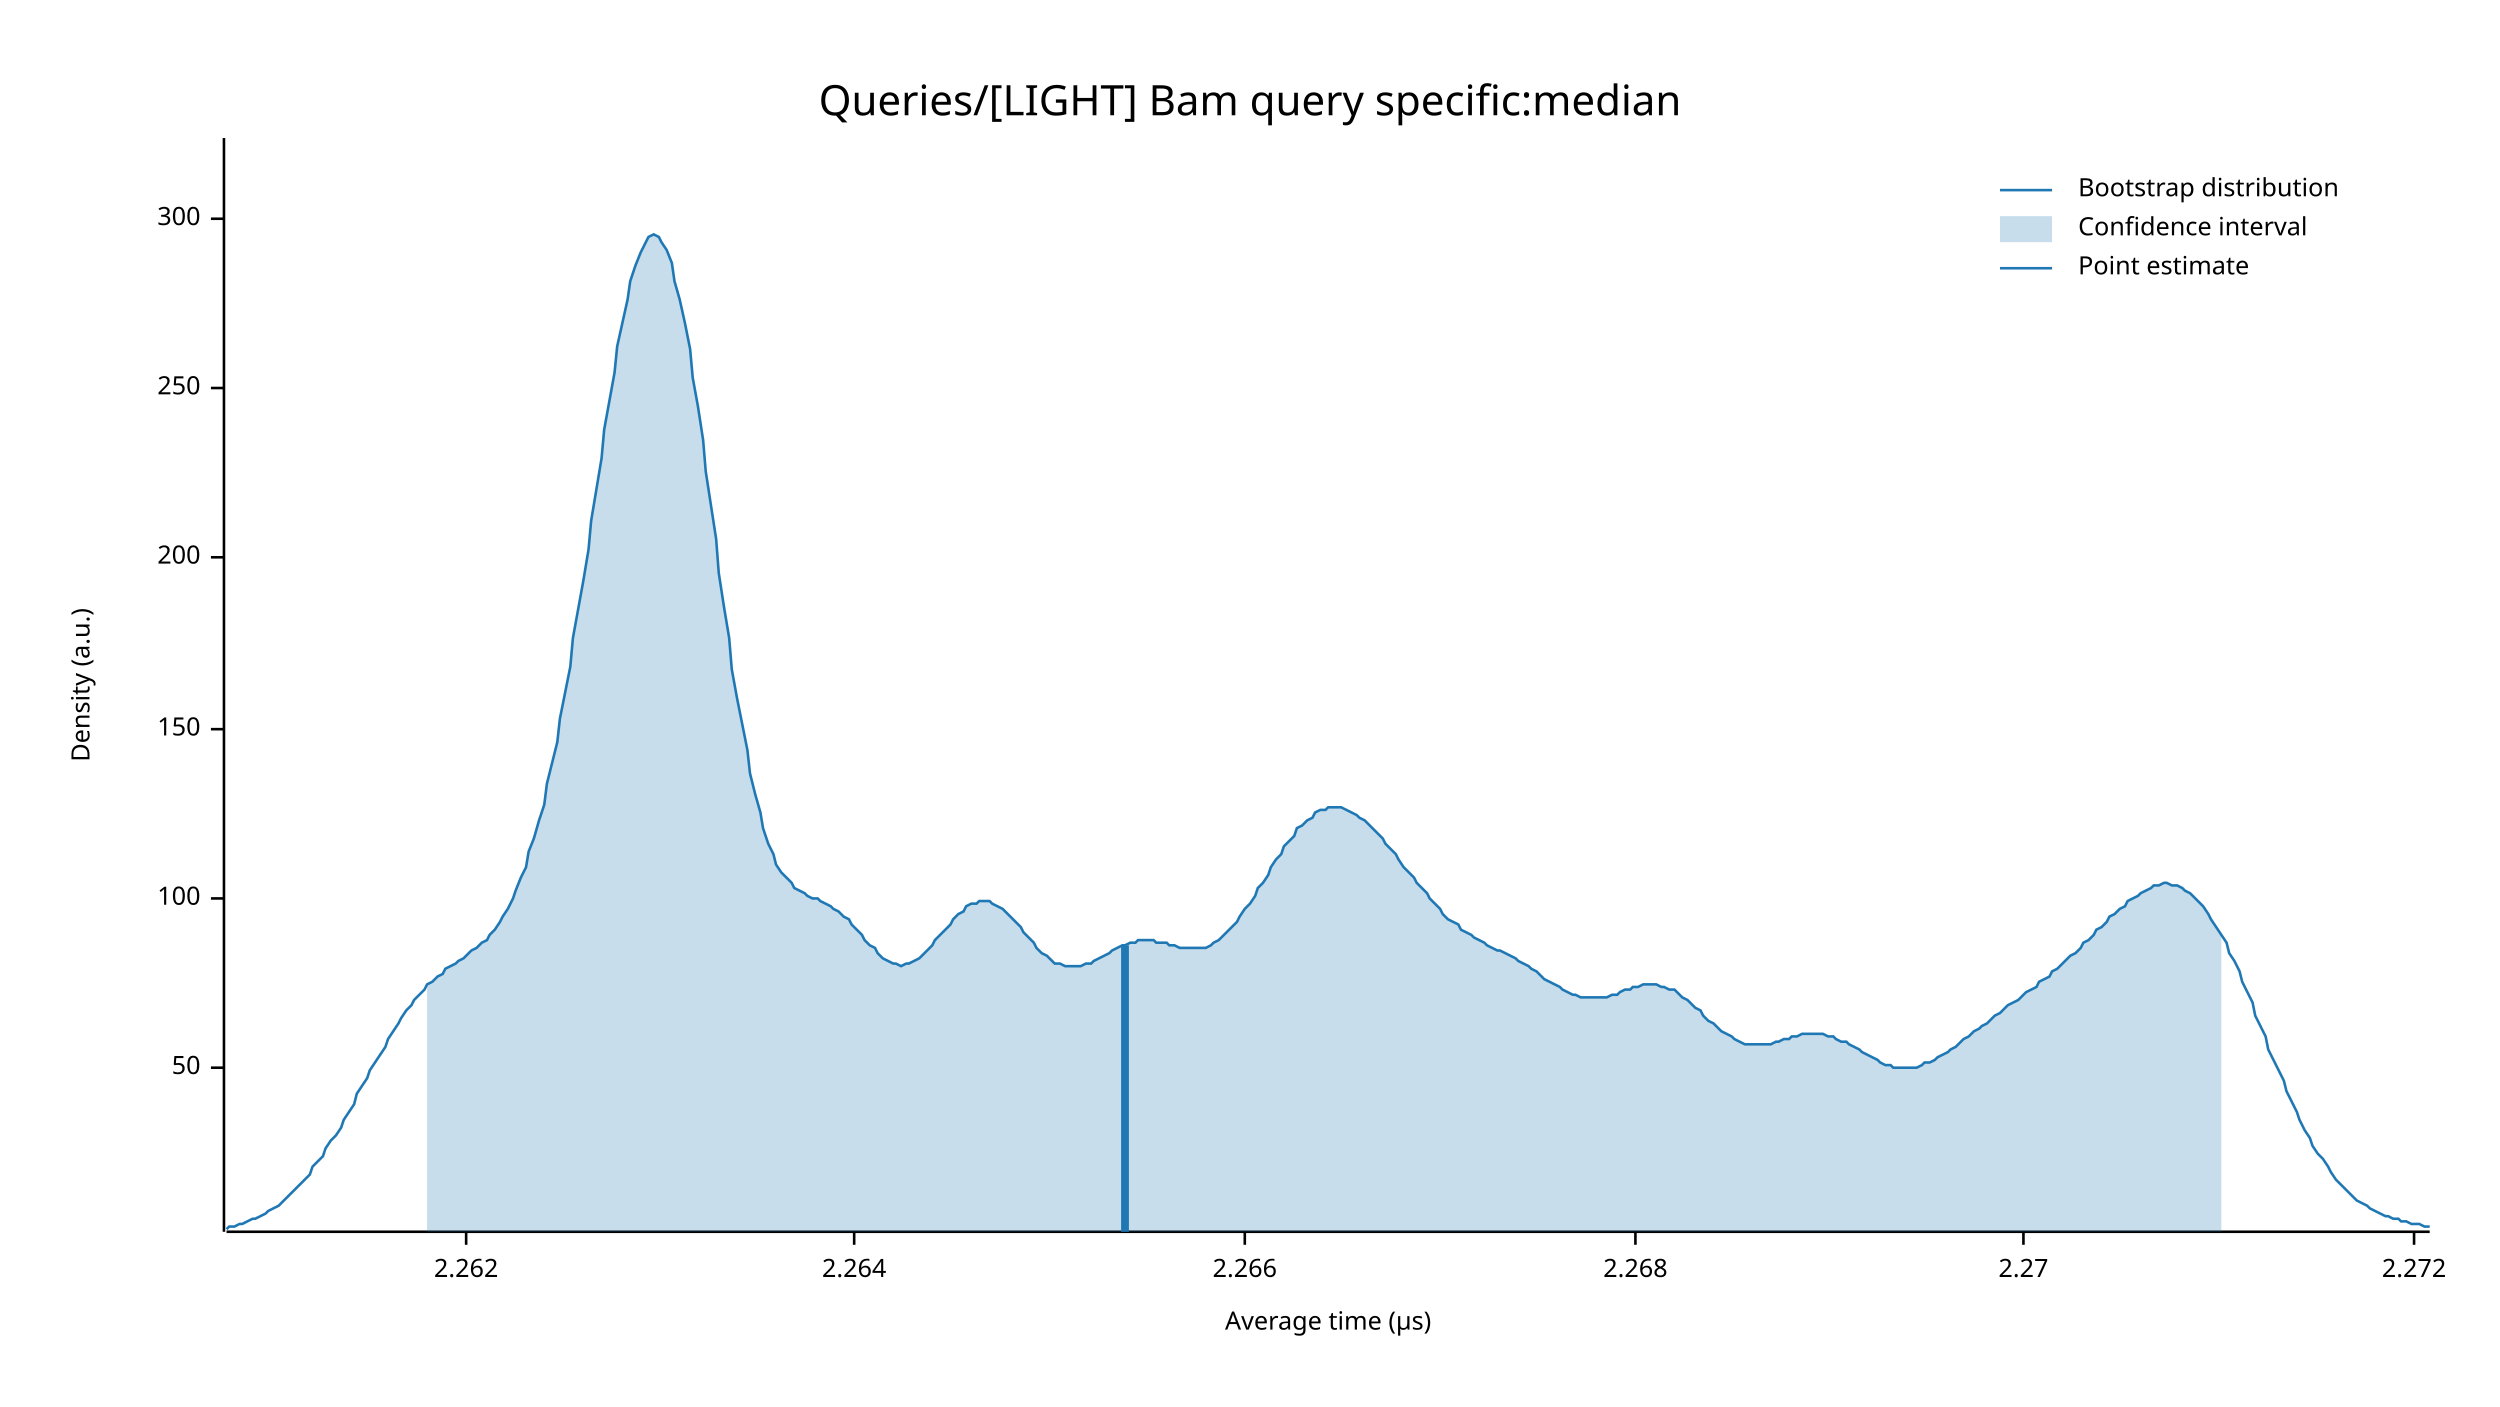
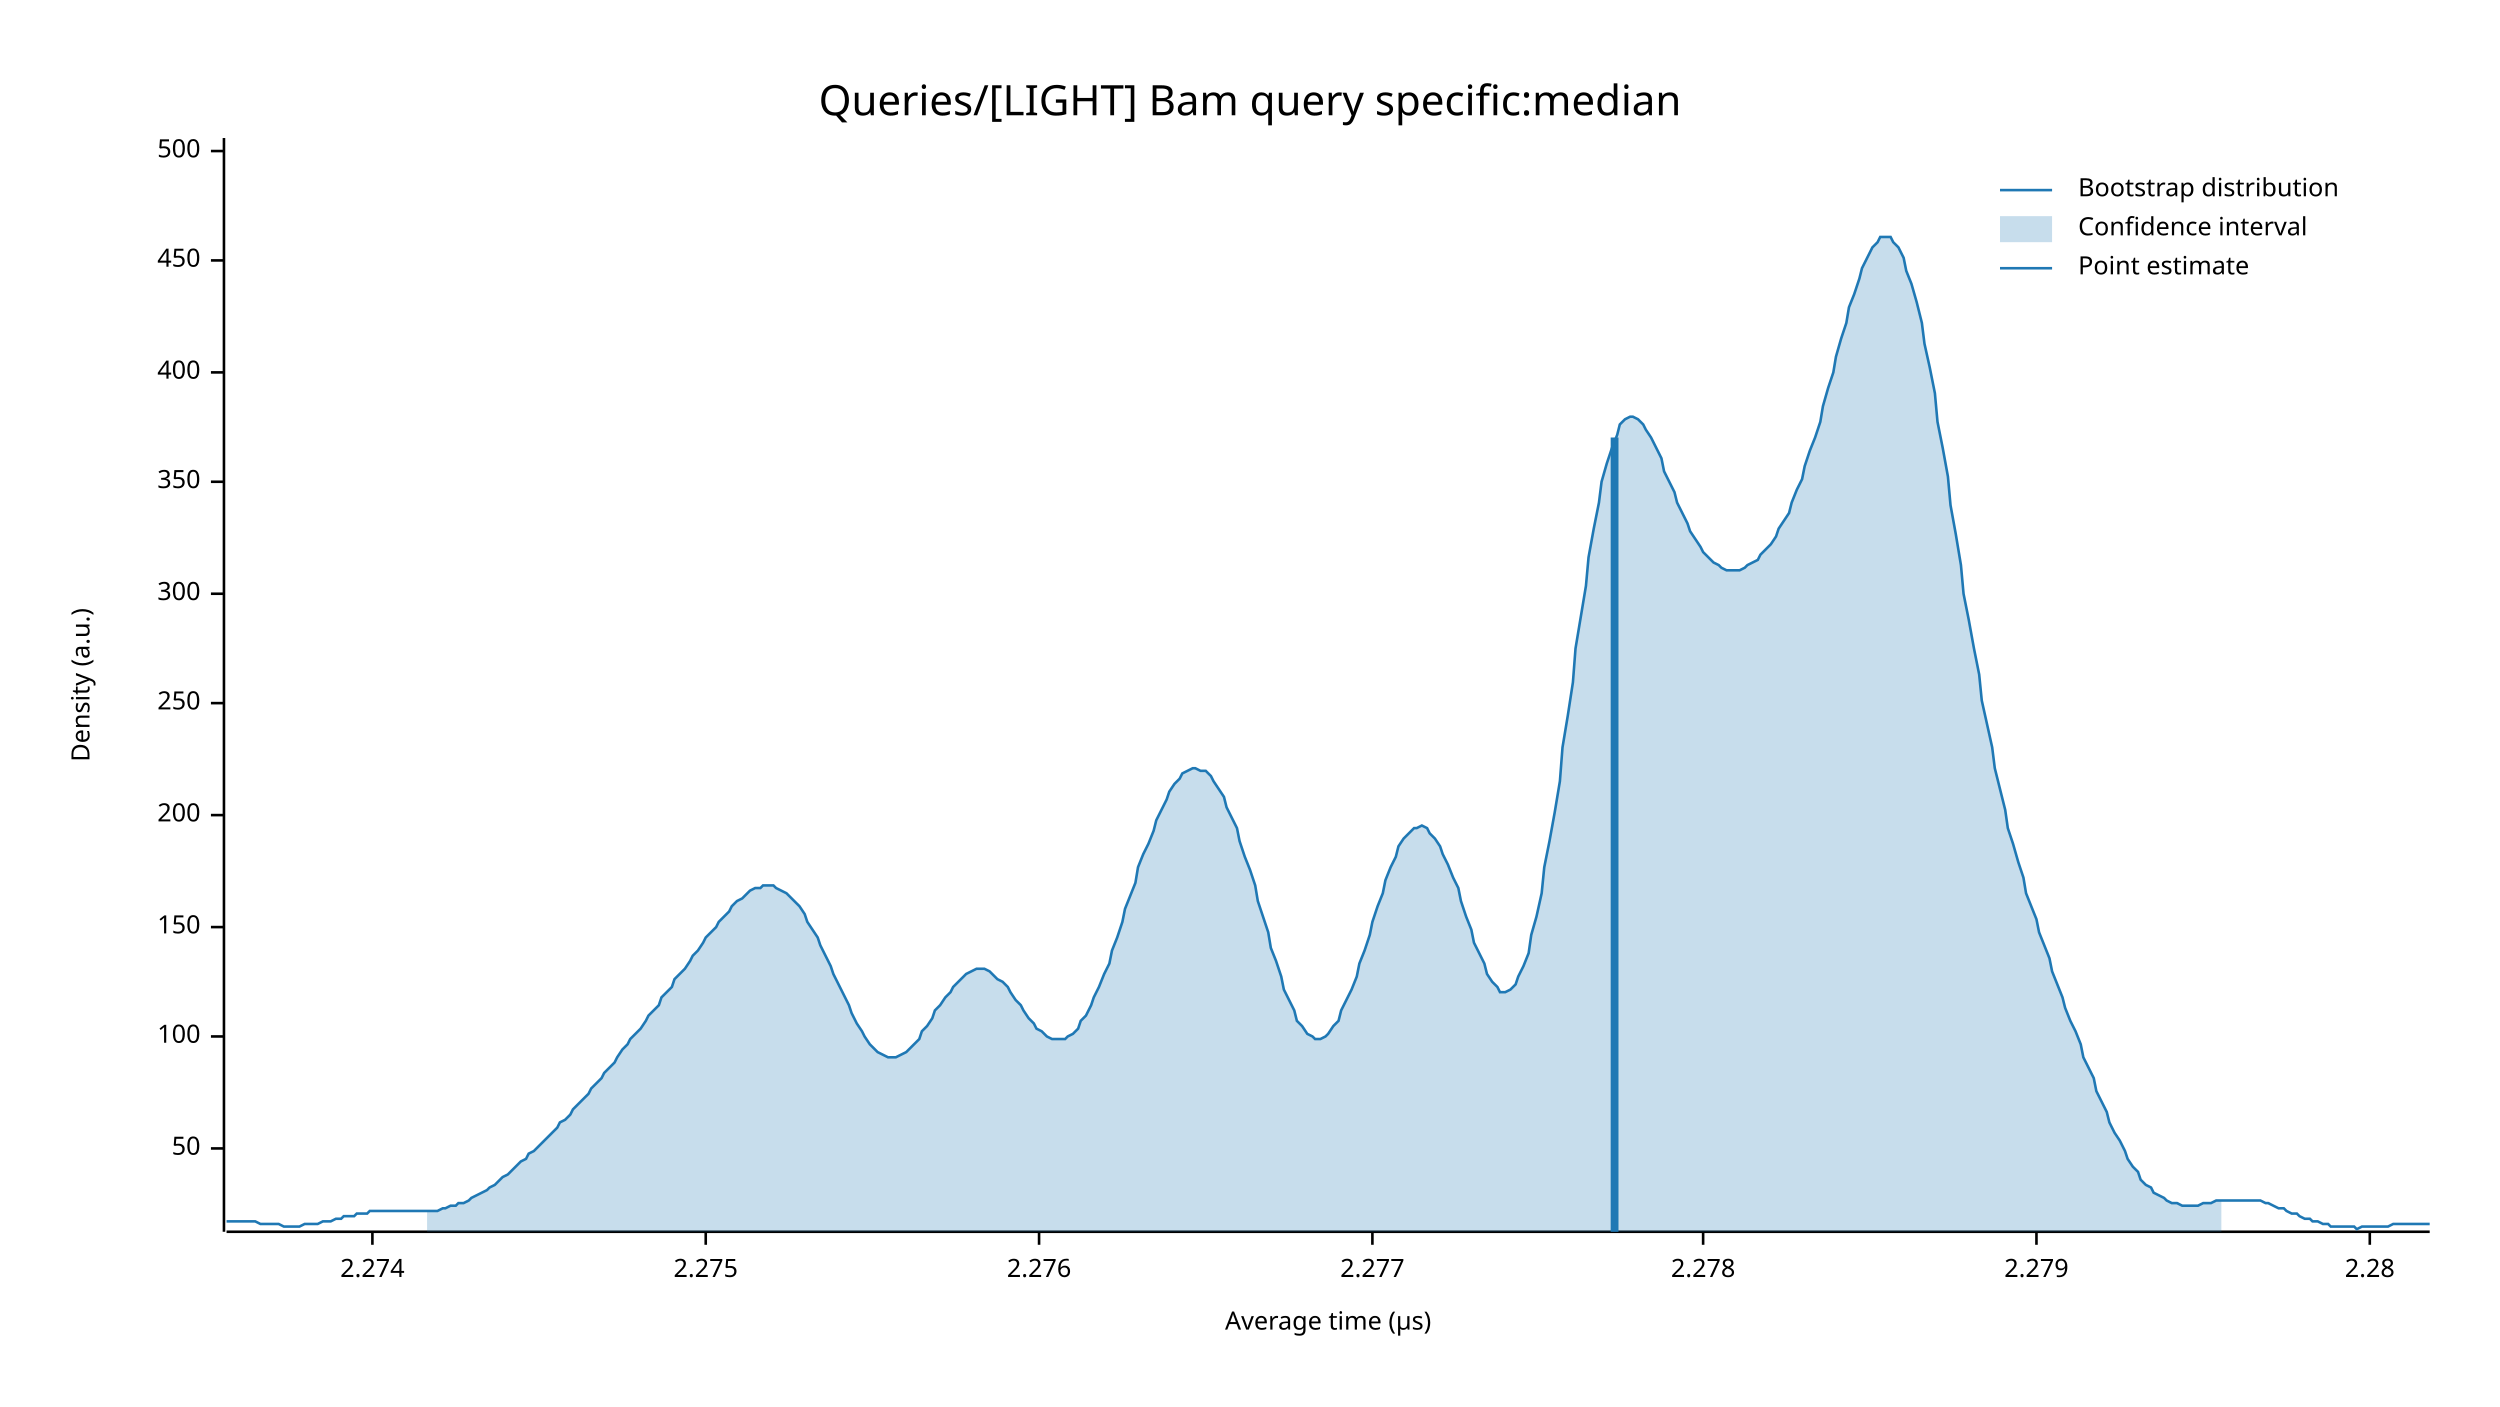
<svg xmlns="http://www.w3.org/2000/svg" width="960" height="540" viewBox="0 0 960 540">
  <text x="480" y="32" dy="0.76em" text-anchor="middle" font-family="sans-serif" font-size="16.129" opacity="1" fill="#000000">
Queries/[LIGHT] Bam query specific:median
</text>
  <text x="27" y="263" dy="0.76em" text-anchor="middle" font-family="sans-serif" font-size="9.677" opacity="1" fill="#000000" transform="rotate(270, 27, 263)">
Density (a.u.)
</text>
  <text x="510" y="513" dy="-0.5ex" text-anchor="middle" font-family="sans-serif" font-size="9.677" opacity="1" fill="#000000">
Average time (µs)
</text>
  <polyline fill="none" opacity="1" stroke="#000000" stroke-width="1" points="86,53 86,473 " />
-   <text x="77" y="410" dy="0.5ex" text-anchor="end" font-family="sans-serif" font-size="9.677" opacity="1" fill="#000000">
+   <text x="77" y="441" dy="0.5ex" text-anchor="end" font-family="sans-serif" font-size="9.677" opacity="1" fill="#000000">
50
</text>
-   <polyline fill="none" opacity="1" stroke="#000000" stroke-width="1" points="81,410 86,410 " />
-   <text x="77" y="345" dy="0.5ex" text-anchor="end" font-family="sans-serif" font-size="9.677" opacity="1" fill="#000000">
+   <polyline fill="none" opacity="1" stroke="#000000" stroke-width="1" points="81,441 86,441 " />
+   <text x="77" y="398" dy="0.5ex" text-anchor="end" font-family="sans-serif" font-size="9.677" opacity="1" fill="#000000">
100
</text>
-   <polyline fill="none" opacity="1" stroke="#000000" stroke-width="1" points="81,345 86,345 " />
-   <text x="77" y="280" dy="0.5ex" text-anchor="end" font-family="sans-serif" font-size="9.677" opacity="1" fill="#000000">
+   <polyline fill="none" opacity="1" stroke="#000000" stroke-width="1" points="81,398 86,398 " />
+   <text x="77" y="356" dy="0.5ex" text-anchor="end" font-family="sans-serif" font-size="9.677" opacity="1" fill="#000000">
150
</text>
-   <polyline fill="none" opacity="1" stroke="#000000" stroke-width="1" points="81,280 86,280 " />
-   <text x="77" y="214" dy="0.5ex" text-anchor="end" font-family="sans-serif" font-size="9.677" opacity="1" fill="#000000">
+   <polyline fill="none" opacity="1" stroke="#000000" stroke-width="1" points="81,356 86,356 " />
+   <text x="77" y="313" dy="0.5ex" text-anchor="end" font-family="sans-serif" font-size="9.677" opacity="1" fill="#000000">
200
</text>
-   <polyline fill="none" opacity="1" stroke="#000000" stroke-width="1" points="81,214 86,214 " />
-   <text x="77" y="149" dy="0.5ex" text-anchor="end" font-family="sans-serif" font-size="9.677" opacity="1" fill="#000000">
+   <polyline fill="none" opacity="1" stroke="#000000" stroke-width="1" points="81,313 86,313 " />
+   <text x="77" y="270" dy="0.5ex" text-anchor="end" font-family="sans-serif" font-size="9.677" opacity="1" fill="#000000">
250
</text>
-   <polyline fill="none" opacity="1" stroke="#000000" stroke-width="1" points="81,149 86,149 " />
-   <text x="77" y="84" dy="0.5ex" text-anchor="end" font-family="sans-serif" font-size="9.677" opacity="1" fill="#000000">
+   <polyline fill="none" opacity="1" stroke="#000000" stroke-width="1" points="81,270 86,270 " />
+   <text x="77" y="228" dy="0.5ex" text-anchor="end" font-family="sans-serif" font-size="9.677" opacity="1" fill="#000000">
300
</text>
-   <polyline fill="none" opacity="1" stroke="#000000" stroke-width="1" points="81,84 86,84 " />
+   <polyline fill="none" opacity="1" stroke="#000000" stroke-width="1" points="81,228 86,228 " />
+   <text x="77" y="185" dy="0.5ex" text-anchor="end" font-family="sans-serif" font-size="9.677" opacity="1" fill="#000000">
+ 350
+ </text>
+   <polyline fill="none" opacity="1" stroke="#000000" stroke-width="1" points="81,185 86,185 " />
+   <text x="77" y="143" dy="0.5ex" text-anchor="end" font-family="sans-serif" font-size="9.677" opacity="1" fill="#000000">
+ 400
+ </text>
+   <polyline fill="none" opacity="1" stroke="#000000" stroke-width="1" points="81,143 86,143 " />
+   <text x="77" y="100" dy="0.5ex" text-anchor="end" font-family="sans-serif" font-size="9.677" opacity="1" fill="#000000">
+ 450
+ </text>
+   <polyline fill="none" opacity="1" stroke="#000000" stroke-width="1" points="81,100 86,100 " />
+   <text x="77" y="58" dy="0.5ex" text-anchor="end" font-family="sans-serif" font-size="9.677" opacity="1" fill="#000000">
+ 500
+ </text>
+   <polyline fill="none" opacity="1" stroke="#000000" stroke-width="1" points="81,58 86,58 " />
  <polyline fill="none" opacity="1" stroke="#000000" stroke-width="1" points="87,473 933,473 " />
-   <text x="179" y="483" dy="0.76em" text-anchor="middle" font-family="sans-serif" font-size="9.677" opacity="1" fill="#000000">
- 2.262
+   <text x="143" y="483" dy="0.76em" text-anchor="middle" font-family="sans-serif" font-size="9.677" opacity="1" fill="#000000">
+ 2.274
</text>
-   <polyline fill="none" opacity="1" stroke="#000000" stroke-width="1" points="179,473 179,478 " />
-   <text x="328" y="483" dy="0.76em" text-anchor="middle" font-family="sans-serif" font-size="9.677" opacity="1" fill="#000000">
- 2.264
+   <polyline fill="none" opacity="1" stroke="#000000" stroke-width="1" points="143,473 143,478 " />
+   <text x="271" y="483" dy="0.76em" text-anchor="middle" font-family="sans-serif" font-size="9.677" opacity="1" fill="#000000">
+ 2.275
</text>
-   <polyline fill="none" opacity="1" stroke="#000000" stroke-width="1" points="328,473 328,478 " />
-   <text x="478" y="483" dy="0.76em" text-anchor="middle" font-family="sans-serif" font-size="9.677" opacity="1" fill="#000000">
- 2.266
+   <polyline fill="none" opacity="1" stroke="#000000" stroke-width="1" points="271,473 271,478 " />
+   <text x="399" y="483" dy="0.76em" text-anchor="middle" font-family="sans-serif" font-size="9.677" opacity="1" fill="#000000">
+ 2.276
</text>
-   <polyline fill="none" opacity="1" stroke="#000000" stroke-width="1" points="478,473 478,478 " />
-   <text x="628" y="483" dy="0.76em" text-anchor="middle" font-family="sans-serif" font-size="9.677" opacity="1" fill="#000000">
- 2.268
+   <polyline fill="none" opacity="1" stroke="#000000" stroke-width="1" points="399,473 399,478 " />
+   <text x="527" y="483" dy="0.76em" text-anchor="middle" font-family="sans-serif" font-size="9.677" opacity="1" fill="#000000">
+ 2.277
</text>
-   <polyline fill="none" opacity="1" stroke="#000000" stroke-width="1" points="628,473 628,478 " />
-   <text x="777" y="483" dy="0.76em" text-anchor="middle" font-family="sans-serif" font-size="9.677" opacity="1" fill="#000000">
- 2.27
+   <polyline fill="none" opacity="1" stroke="#000000" stroke-width="1" points="527,473 527,478 " />
+   <text x="654" y="483" dy="0.76em" text-anchor="middle" font-family="sans-serif" font-size="9.677" opacity="1" fill="#000000">
+ 2.278
</text>
-   <polyline fill="none" opacity="1" stroke="#000000" stroke-width="1" points="777,473 777,478 " />
-   <text x="927" y="483" dy="0.76em" text-anchor="middle" font-family="sans-serif" font-size="9.677" opacity="1" fill="#000000">
- 2.272
+   <polyline fill="none" opacity="1" stroke="#000000" stroke-width="1" points="654,473 654,478 " />
+   <text x="782" y="483" dy="0.76em" text-anchor="middle" font-family="sans-serif" font-size="9.677" opacity="1" fill="#000000">
+ 2.279
</text>
-   <polyline fill="none" opacity="1" stroke="#000000" stroke-width="1" points="927,473 927,478 " />
-   <polyline fill="none" opacity="1" stroke="#1F78B4" stroke-width="1" points="87,472 88,471 90,471 92,470 93,470 95,469 97,468 98,468 100,467 102,466 103,465 105,464 107,463 109,461 110,460 112,458 114,456 115,455 117,453 119,451 120,448 122,446 124,444 125,441 127,438 129,436 131,433 132,430 134,427 136,424 137,420 139,417 141,414 142,411 144,408 146,405 148,402 149,399 151,396 153,393 154,391 156,388 158,386 159,384 161,382 163,380 164,378 166,377 168,375 170,374 171,372 173,371 175,370 176,369 178,368 180,366 181,365 183,364 185,362 187,361 188,359 190,357 192,354 193,352 195,349 197,345 198,342 200,337 202,333 203,327 205,322 207,315 209,309 210,301 212,293 214,285 215,276 217,266 219,256 220,245 222,234 224,223 226,211 227,200 229,188 231,176 232,165 234,154 236,143 237,133 239,124 241,115 242,108 244,102 246,97 248,93 249,91 251,90 253,91 254,93 256,96 258,101 259,108 261,115 263,124 265,134 266,145 268,156 270,169 271,181 273,194 275,207 276,220 278,233 280,245 281,257 283,268 285,278 287,288 288,297 290,305 292,312 293,318 295,324 297,328 298,332 300,335 302,337 304,339 305,341 307,342 309,343 310,344 312,345 314,345 315,346 317,347 319,348 320,349 322,350 324,352 326,353 327,355 329,357 331,359 332,361 334,363 336,364 337,366 339,368 341,369 343,370 344,370 346,371 348,370 349,370 351,369 353,368 354,367 356,365 358,363 359,361 361,359 363,357 365,355 366,353 368,351 370,350 371,348 373,347 375,347 376,346 378,346 380,346 381,347 383,348 385,349 387,351 388,352 390,354 392,356 393,358 395,360 397,362 398,364 400,366 402,367 404,369 405,370 407,370 409,371 410,371 412,371 414,371 415,371 417,370 419,370 420,369 422,368 424,367 426,366 427,365 429,364 431,363 432,363 434,362 436,362 437,361 439,361 441,361 443,361 444,362 446,362 448,362 449,363 451,363 453,364 454,364 456,364 458,364 459,364 461,364 463,364 465,363 466,362 468,361 470,359 471,358 473,356 475,354 476,352 478,349 480,347 482,344 483,341 485,339 487,336 488,333 490,330 492,328 493,325 495,323 497,321 498,318 500,317 502,315 504,314 505,312 507,311 509,311 510,310 512,310 514,310 515,310 517,311 519,312 521,313 522,314 524,315 526,317 527,318 529,320 531,322 532,324 534,326 536,328 537,330 539,333 541,335 543,337 544,339 546,341 548,343 549,345 551,347 553,349 554,351 556,353 558,354 560,355 561,357 563,358 565,359 566,360 568,361 570,362 571,363 573,364 575,365 576,365 578,366 580,367 582,368 583,369 585,370 587,371 588,372 590,373 592,375 593,376 595,377 597,378 599,379 600,380 602,381 604,382 605,382 607,383 609,383 610,383 612,383 614,383 615,383 617,383 619,382 621,382 622,381 624,380 626,380 627,379 629,379 631,378 632,378 634,378 636,378 638,379 639,379 641,380 643,380 644,381 646,383 648,384 649,385 651,387 653,388 654,390 656,392 658,393 660,395 661,396 663,397 665,398 666,399 668,400 670,401 671,401 673,401 675,401 676,401 678,401 680,401 682,400 683,400 685,399 687,399 688,398 690,398 692,397 693,397 695,397 697,397 699,397 700,397 702,398 704,398 705,399 707,400 709,400 710,401 712,402 714,403 715,404 717,405 719,406 721,407 722,408 724,409 726,409 727,410 729,410 731,410 732,410 734,410 736,410 738,409 739,408 741,408 743,407 744,406 746,405 748,404 749,403 751,402 753,400 754,399 756,398 758,396 760,395 761,394 763,393 765,391 766,390 768,389 770,387 771,386 773,385 775,384 777,382 778,381 780,380 782,379 783,377 785,376 787,375 788,373 790,372 792,370 793,369 795,367 797,366 799,364 800,362 802,361 804,359 805,357 807,356 809,354 810,352 812,351 814,349 816,348 817,346 819,345 821,344 822,343 824,342 826,341 827,340 829,340 831,339 832,339 834,340 836,340 838,341 839,342 841,343 843,345 844,346 846,348 848,351 849,353 851,356 853,359 855,362 856,366 858,369 860,373 861,377 863,381 865,385 866,390 868,394 870,398 871,403 873,407 875,411 877,415 878,419 880,423 882,427 883,430 885,434 887,437 888,440 890,443 892,445 894,448 895,450 897,453 899,455 900,456 902,458 904,460 905,461 907,462 909,463 910,464 912,465 914,466 916,467 917,467 919,468 921,468 922,469 924,469 926,470 927,470 929,470 931,471 933,471 " />
-   <polygon opacity="0.25" fill="#1F78B4" points="164,378 166,377 168,375 170,374 171,372 173,371 175,370 176,369 178,368 180,366 181,365 183,364 185,362 187,361 188,359 190,357 192,354 193,352 195,349 197,345 198,342 200,337 202,333 203,327 205,322 207,315 209,309 210,301 212,293 214,285 215,276 217,266 219,256 220,245 222,234 224,223 226,211 227,200 229,188 231,176 232,165 234,154 236,143 237,133 239,124 241,115 242,108 244,102 246,97 248,93 249,91 251,90 253,91 254,93 256,96 258,101 259,108 261,115 263,124 265,134 266,145 268,156 270,169 271,181 273,194 275,207 276,220 278,233 280,245 281,257 283,268 285,278 287,288 288,297 290,305 292,312 293,318 295,324 297,328 298,332 300,335 302,337 304,339 305,341 307,342 309,343 310,344 312,345 314,345 315,346 317,347 319,348 320,349 322,350 324,352 326,353 327,355 329,357 331,359 332,361 334,363 336,364 337,366 339,368 341,369 343,370 344,370 346,371 348,370 349,370 351,369 353,368 354,367 356,365 358,363 359,361 361,359 363,357 365,355 366,353 368,351 370,350 371,348 373,347 375,347 376,346 378,346 380,346 381,347 383,348 385,349 387,351 388,352 390,354 392,356 393,358 395,360 397,362 398,364 400,366 402,367 404,369 405,370 407,370 409,371 410,371 412,371 414,371 415,371 417,370 419,370 420,369 422,368 424,367 426,366 427,365 429,364 431,363 432,363 434,362 436,362 437,361 439,361 441,361 443,361 444,362 446,362 448,362 449,363 451,363 453,364 454,364 456,364 458,364 459,364 461,364 463,364 465,363 466,362 468,361 470,359 471,358 473,356 475,354 476,352 478,349 480,347 482,344 483,341 485,339 487,336 488,333 490,330 492,328 493,325 495,323 497,321 498,318 500,317 502,315 504,314 505,312 507,311 509,311 510,310 512,310 514,310 515,310 517,311 519,312 521,313 522,314 524,315 526,317 527,318 529,320 531,322 532,324 534,326 536,328 537,330 539,333 541,335 543,337 544,339 546,341 548,343 549,345 551,347 553,349 554,351 556,353 558,354 560,355 561,357 563,358 565,359 566,360 568,361 570,362 571,363 573,364 575,365 576,365 578,366 580,367 582,368 583,369 585,370 587,371 588,372 590,373 592,375 593,376 595,377 597,378 599,379 600,380 602,381 604,382 605,382 607,383 609,383 610,383 612,383 614,383 615,383 617,383 619,382 621,382 622,381 624,380 626,380 627,379 629,379 631,378 632,378 634,378 636,378 638,379 639,379 641,380 643,380 644,381 646,383 648,384 649,385 651,387 653,388 654,390 656,392 658,393 660,395 661,396 663,397 665,398 666,399 668,400 670,401 671,401 673,401 675,401 676,401 678,401 680,401 682,400 683,400 685,399 687,399 688,398 690,398 692,397 693,397 695,397 697,397 699,397 700,397 702,398 704,398 705,399 707,400 709,400 710,401 712,402 714,403 715,404 717,405 719,406 721,407 722,408 724,409 726,409 727,410 729,410 731,410 732,410 734,410 736,410 738,409 739,408 741,408 743,407 744,406 746,405 748,404 749,403 751,402 753,400 754,399 756,398 758,396 760,395 761,394 763,393 765,391 766,390 768,389 770,387 771,386 773,385 775,384 777,382 778,381 780,380 782,379 783,377 785,376 787,375 788,373 790,372 792,370 793,369 795,367 797,366 799,364 800,362 802,361 804,359 805,357 807,356 809,354 810,352 812,351 814,349 816,348 817,346 819,345 821,344 822,343 824,342 826,341 827,340 829,340 831,339 832,339 834,340 836,340 838,341 839,342 841,343 843,345 844,346 846,348 848,351 849,353 851,356 853,359 853,473 164,473 " />
-   <polyline fill="none" opacity="1" stroke="#1F78B4" stroke-width="3" points="432,473 432,363 " />
+   <polyline fill="none" opacity="1" stroke="#000000" stroke-width="1" points="782,473 782,478 " />
+   <text x="910" y="483" dy="0.76em" text-anchor="middle" font-family="sans-serif" font-size="9.677" opacity="1" fill="#000000">
+ 2.28
+ </text>
+   <polyline fill="none" opacity="1" stroke="#000000" stroke-width="1" points="910,473 910,478 " />
+   <polyline fill="none" opacity="1" stroke="#1F78B4" stroke-width="1" points="87,469 88,469 90,469 92,469 93,469 95,469 97,469 98,469 100,470 102,470 103,470 105,470 107,470 109,471 110,471 112,471 114,471 115,471 117,470 119,470 120,470 122,470 124,469 125,469 127,469 129,468 131,468 132,467 134,467 136,467 137,466 139,466 141,466 142,465 144,465 146,465 148,465 149,465 151,465 153,465 154,465 156,465 158,465 159,465 161,465 163,465 164,465 166,465 168,465 170,464 171,464 173,463 175,463 176,462 178,462 180,461 181,460 183,459 185,458 187,457 188,456 190,455 192,453 193,452 195,451 197,449 198,448 200,446 202,445 203,443 205,442 207,440 209,438 210,437 212,435 214,433 215,431 217,430 219,428 220,426 222,424 224,422 226,420 227,418 229,416 231,414 232,412 234,410 236,408 237,406 239,403 241,401 242,399 244,397 246,395 248,392 249,390 251,388 253,386 254,383 256,381 258,379 259,376 261,374 263,372 265,369 266,367 268,365 270,362 271,360 273,358 275,356 276,354 278,352 280,350 281,348 283,346 285,345 287,343 288,342 290,341 292,341 293,340 295,340 297,340 298,341 300,342 302,343 304,345 305,346 307,348 309,351 310,354 312,357 314,360 315,363 317,367 319,371 320,374 322,378 324,382 326,386 327,389 329,393 331,396 332,398 334,401 336,403 337,404 339,405 341,406 343,406 344,406 346,405 348,404 349,403 351,401 353,399 354,396 356,394 358,391 359,388 361,386 363,383 365,381 366,379 368,377 370,375 371,374 373,373 375,372 376,372 378,372 380,373 381,374 383,376 385,377 387,379 388,381 390,384 392,386 393,388 395,391 397,393 398,395 400,396 402,398 404,399 405,399 407,399 409,399 410,398 412,397 414,395 415,392 417,390 419,386 420,383 422,379 424,374 426,370 427,365 429,360 431,354 432,349 434,344 436,339 437,333 439,328 441,324 443,319 444,315 446,311 448,307 449,304 451,301 453,299 454,297 456,296 458,295 459,295 461,296 463,296 465,298 466,300 468,303 470,306 471,310 473,314 475,318 476,323 478,329 480,334 482,340 483,346 485,352 487,358 488,364 490,369 492,375 493,380 495,384 497,388 498,392 500,394 502,397 504,398 505,399 507,399 509,398 510,397 512,394 514,392 515,388 517,384 519,380 521,375 522,370 524,365 526,359 527,354 529,348 531,343 532,338 534,333 536,329 537,325 539,322 541,320 543,318 544,318 546,317 548,318 549,320 551,322 553,325 554,328 556,332 558,337 560,341 561,346 563,352 565,357 566,362 568,366 570,370 571,374 573,377 575,379 576,381 578,381 580,380 582,378 583,375 585,371 587,366 588,359 590,352 592,343 593,333 595,323 597,312 599,300 600,287 602,275 604,262 605,249 607,237 609,225 610,214 612,203 614,193 615,185 617,178 619,172 621,167 622,163 624,161 626,160 627,160 629,161 631,163 632,165 634,168 636,172 638,176 639,181 641,185 643,189 644,193 646,197 648,201 649,204 651,207 653,210 654,212 656,214 658,216 660,217 661,218 663,219 665,219 666,219 668,219 670,218 671,217 673,216 675,215 676,213 678,211 680,209 682,206 683,203 685,200 687,197 688,193 690,188 692,184 693,179 695,173 697,168 699,162 700,156 702,149 704,143 705,137 707,130 709,124 710,118 712,113 714,107 715,103 717,99 719,95 721,93 722,91 724,91 726,91 727,93 729,95 731,99 732,104 734,109 736,116 738,124 739,132 741,141 743,151 744,162 746,172 748,183 749,194 751,205 753,217 754,228 756,238 758,249 760,259 761,269 763,278 765,287 766,295 768,303 770,311 771,318 773,324 775,331 777,337 778,343 780,348 782,353 783,358 785,363 787,368 788,373 790,378 792,383 793,387 795,392 797,396 799,401 800,406 802,410 804,414 805,419 807,423 809,427 810,431 812,435 814,438 816,442 817,445 819,448 821,450 822,453 824,455 826,456 827,458 829,459 831,460 832,461 834,462 836,462 838,463 839,463 841,463 843,463 844,463 846,462 848,462 849,462 851,461 853,461 855,461 856,461 858,461 860,461 861,461 863,461 865,461 866,461 868,461 870,462 871,462 873,463 875,464 877,464 878,465 880,466 882,466 883,467 885,468 887,468 888,469 890,469 892,470 894,470 895,471 897,471 899,471 900,471 902,471 904,471 905,472 907,471 909,471 910,471 912,471 914,471 916,471 917,471 919,470 921,470 922,470 924,470 926,470 927,470 929,470 931,470 933,470 " />
+   <polygon opacity="0.25" fill="#1F78B4" points="164,465 166,465 168,465 170,464 171,464 173,463 175,463 176,462 178,462 180,461 181,460 183,459 185,458 187,457 188,456 190,455 192,453 193,452 195,451 197,449 198,448 200,446 202,445 203,443 205,442 207,440 209,438 210,437 212,435 214,433 215,431 217,430 219,428 220,426 222,424 224,422 226,420 227,418 229,416 231,414 232,412 234,410 236,408 237,406 239,403 241,401 242,399 244,397 246,395 248,392 249,390 251,388 253,386 254,383 256,381 258,379 259,376 261,374 263,372 265,369 266,367 268,365 270,362 271,360 273,358 275,356 276,354 278,352 280,350 281,348 283,346 285,345 287,343 288,342 290,341 292,341 293,340 295,340 297,340 298,341 300,342 302,343 304,345 305,346 307,348 309,351 310,354 312,357 314,360 315,363 317,367 319,371 320,374 322,378 324,382 326,386 327,389 329,393 331,396 332,398 334,401 336,403 337,404 339,405 341,406 343,406 344,406 346,405 348,404 349,403 351,401 353,399 354,396 356,394 358,391 359,388 361,386 363,383 365,381 366,379 368,377 370,375 371,374 373,373 375,372 376,372 378,372 380,373 381,374 383,376 385,377 387,379 388,381 390,384 392,386 393,388 395,391 397,393 398,395 400,396 402,398 404,399 405,399 407,399 409,399 410,398 412,397 414,395 415,392 417,390 419,386 420,383 422,379 424,374 426,370 427,365 429,360 431,354 432,349 434,344 436,339 437,333 439,328 441,324 443,319 444,315 446,311 448,307 449,304 451,301 453,299 454,297 456,296 458,295 459,295 461,296 463,296 465,298 466,300 468,303 470,306 471,310 473,314 475,318 476,323 478,329 480,334 482,340 483,346 485,352 487,358 488,364 490,369 492,375 493,380 495,384 497,388 498,392 500,394 502,397 504,398 505,399 507,399 509,398 510,397 512,394 514,392 515,388 517,384 519,380 521,375 522,370 524,365 526,359 527,354 529,348 531,343 532,338 534,333 536,329 537,325 539,322 541,320 543,318 544,318 546,317 548,318 549,320 551,322 553,325 554,328 556,332 558,337 560,341 561,346 563,352 565,357 566,362 568,366 570,370 571,374 573,377 575,379 576,381 578,381 580,380 582,378 583,375 585,371 587,366 588,359 590,352 592,343 593,333 595,323 597,312 599,300 600,287 602,275 604,262 605,249 607,237 609,225 610,214 612,203 614,193 615,185 617,178 619,172 621,167 622,163 624,161 626,160 627,160 629,161 631,163 632,165 634,168 636,172 638,176 639,181 641,185 643,189 644,193 646,197 648,201 649,204 651,207 653,210 654,212 656,214 658,216 660,217 661,218 663,219 665,219 666,219 668,219 670,218 671,217 673,216 675,215 676,213 678,211 680,209 682,206 683,203 685,200 687,197 688,193 690,188 692,184 693,179 695,173 697,168 699,162 700,156 702,149 704,143 705,137 707,130 709,124 710,118 712,113 714,107 715,103 717,99 719,95 721,93 722,91 724,91 726,91 727,93 729,95 731,99 732,104 734,109 736,116 738,124 739,132 741,141 743,151 744,162 746,172 748,183 749,194 751,205 753,217 754,228 756,238 758,249 760,259 761,269 763,278 765,287 766,295 768,303 770,311 771,318 773,324 775,331 777,337 778,343 780,348 782,353 783,358 785,363 787,368 788,373 790,378 792,383 793,387 795,392 797,396 799,401 800,406 802,410 804,414 805,419 807,423 809,427 810,431 812,435 814,438 816,442 817,445 819,448 821,450 822,453 824,455 826,456 827,458 829,459 831,460 832,461 834,462 836,462 838,463 839,463 841,463 843,463 844,463 846,462 848,462 849,462 851,461 853,461 853,473 164,473 " />
+   <polyline fill="none" opacity="1" stroke="#1F78B4" stroke-width="3" points="620,473 620,168 " />
  <text x="798" y="68" dy="0.76em" text-anchor="start" font-family="sans-serif" font-size="9.677" opacity="1" fill="#000000">
Bootstrap distribution
</text>
  <text x="798" y="83" dy="0.76em" text-anchor="start" font-family="sans-serif" font-size="9.677" opacity="1" fill="#000000">
Confidence interval
</text>
  <text x="798" y="98" dy="0.76em" text-anchor="start" font-family="sans-serif" font-size="9.677" opacity="1" fill="#000000">
Point estimate
</text>
  <polyline fill="none" opacity="1" stroke="#1F78B4" stroke-width="1" points="768,73 788,73 " />
  <rect x="768" y="83" width="20" height="10" opacity="0.25" fill="#1F78B4" stroke="none" />
  <polyline fill="none" opacity="1" stroke="#1F78B4" stroke-width="1" points="768,103 788,103 " />
</svg>
